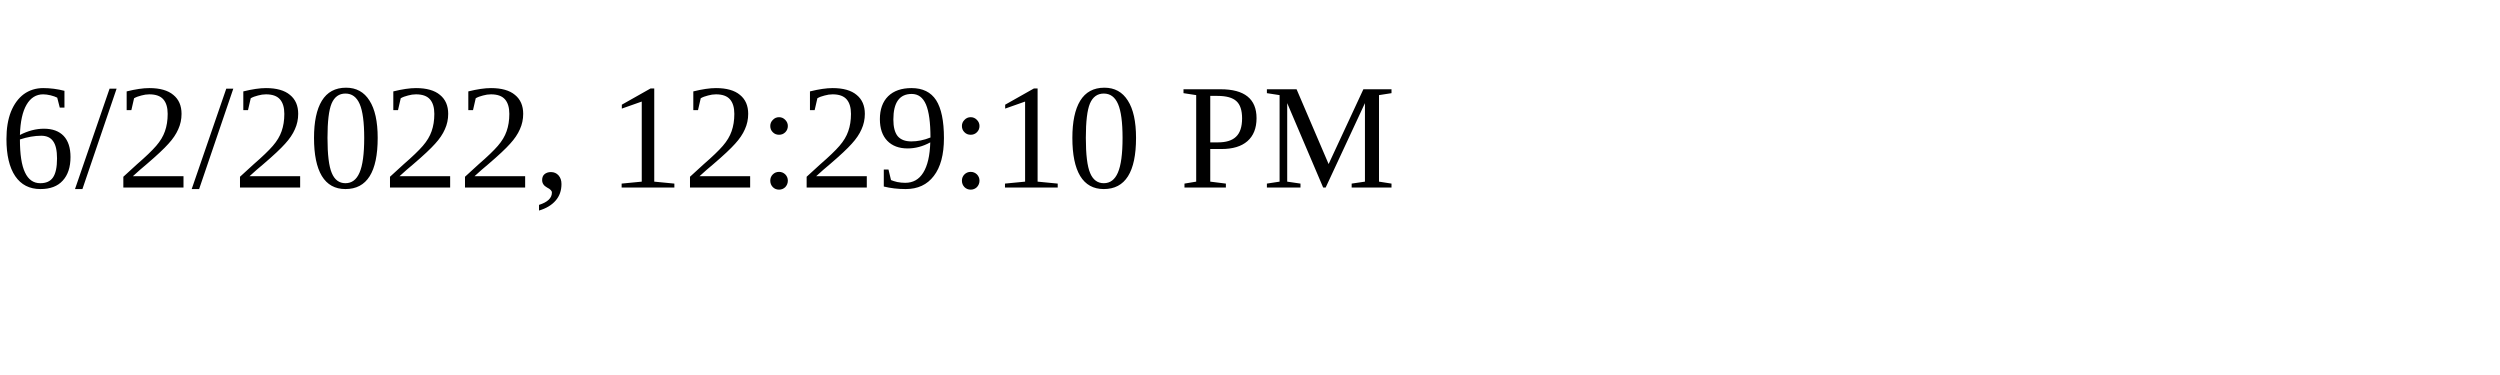
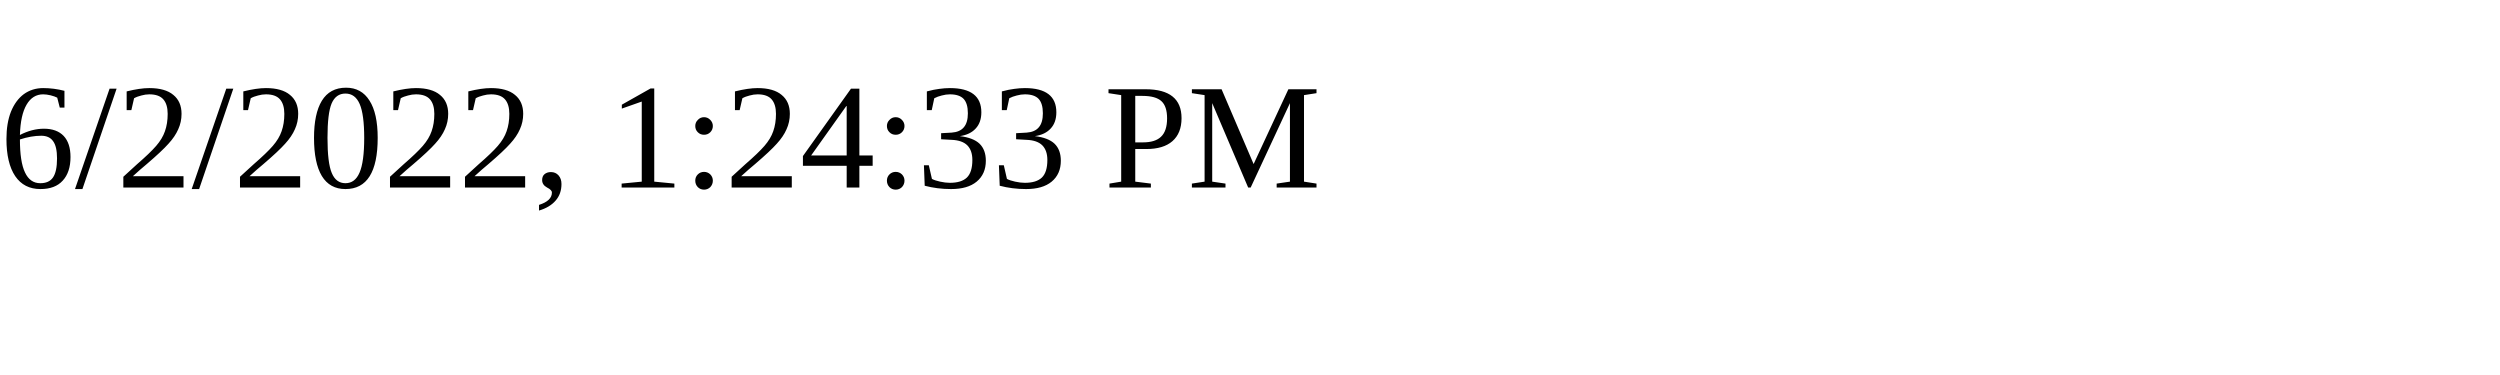
<svg xmlns="http://www.w3.org/2000/svg" height="30" width="200">
-   <text x="0" y="15">6/2/2022, 12:29:10 PM</text>
+   <text x="0" y="15">6/2/2022, 1:24:33 PM</text>
</svg>
